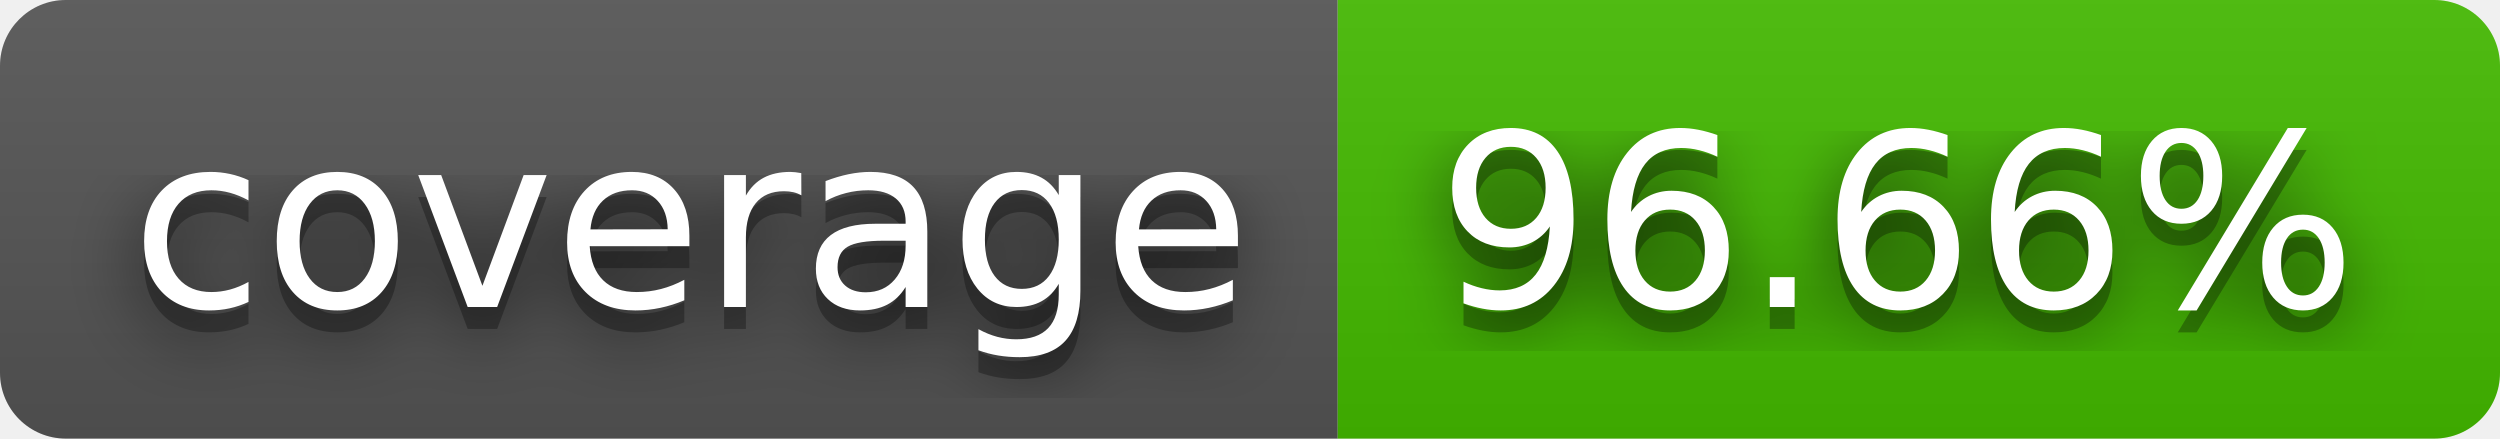
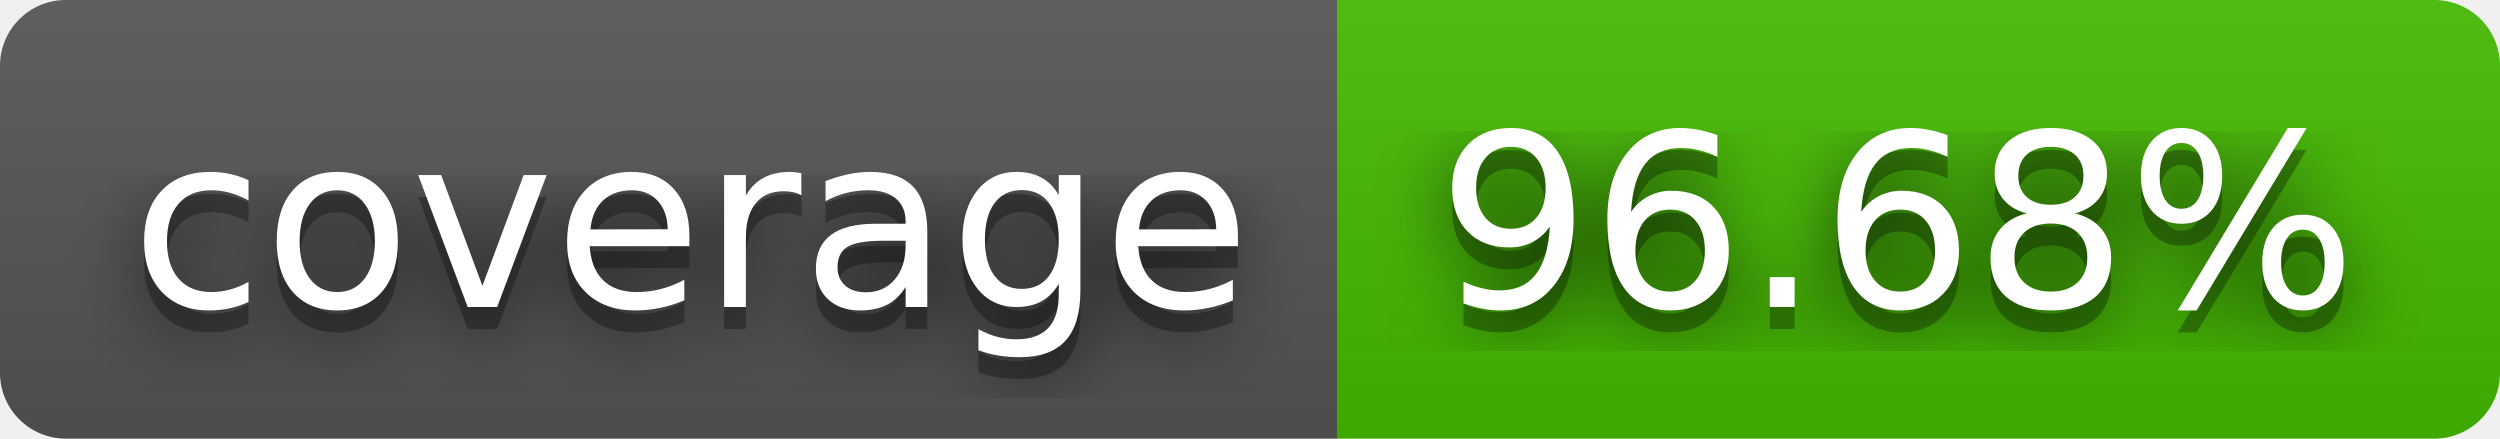
- <svg xmlns="http://www.w3.org/2000/svg" width="114" height="20" role="img" aria-label="coverage: 96.66%">
+ <svg xmlns="http://www.w3.org/2000/svg" width="114" height="20" role="img" aria-label="coverage: 96.68%">
  <filter id="blur">
    <feGaussianBlur stdDeviation="16" />
  </filter>
  <linearGradient id="s" x2="0" y2="100%">
    <stop offset="0" stop-color="#bbb" stop-opacity=".1" />
    <stop offset="1" stop-opacity=".1" />
  </linearGradient>
  <clipPath id="r">
    <rect width="114" height="20" rx="3" />
  </clipPath>
  <g clip-path="url(#r)">
    <rect width="61" height="20" fill="#555" />
    <rect x="61" width="53" height="20" fill="#4b0" />
    <rect width="114" height="20" fill="url(#s)" />
  </g>
  <g fill="#fff" text-anchor="middle" font-family="Verdana,Geneva,DejaVu Sans,sans-serif" text-rendering="geometricPrecision" font-size="110">
    <g transform="scale(.1)">
      <g aria-hidden="true" fill="#010101">
        <text x="315" y="150" fill-opacity=".8" filter="url(#blur)" textLength="510">coverage</text>
        <text x="315" y="150" fill-opacity=".3" textLength="510">coverage</text>
      </g>
      <text x="315" y="140" textLength="510">coverage</text>
    </g>
    <g transform="scale(.1)">
      <g aria-hidden="true" fill="#010101">
-         <text x="865" y="150" fill-opacity=".8" filter="url(#blur)" textLength="430">96.66%</text>
-         <text x="865" y="150" fill-opacity=".3" textLength="430">96.66%</text>
+         <text x="865" y="150" fill-opacity=".8" filter="url(#blur)" textLength="430">96.68%</text>
+         <text x="865" y="150" fill-opacity=".3" textLength="430">96.68%</text>
      </g>
-       <text x="865" y="140" textLength="430">96.66%</text>
+       <text x="865" y="140" textLength="430">96.68%</text>
    </g>
  </g>
</svg>
